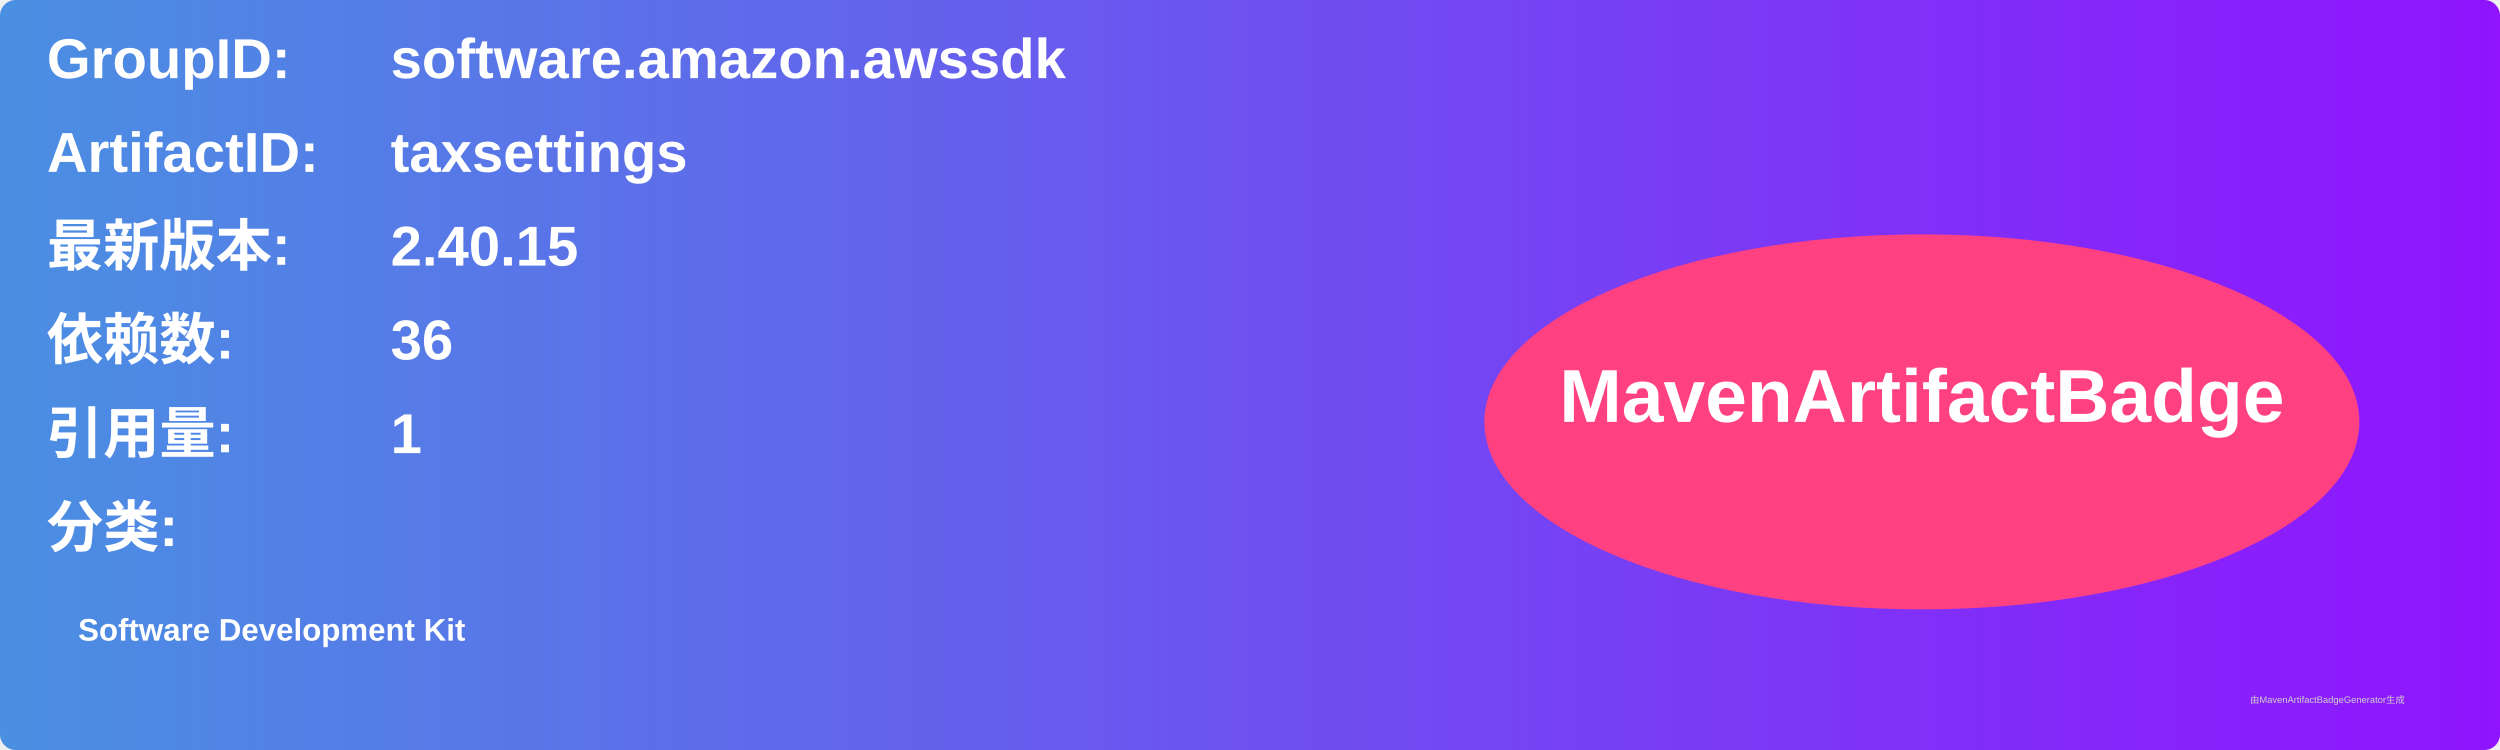
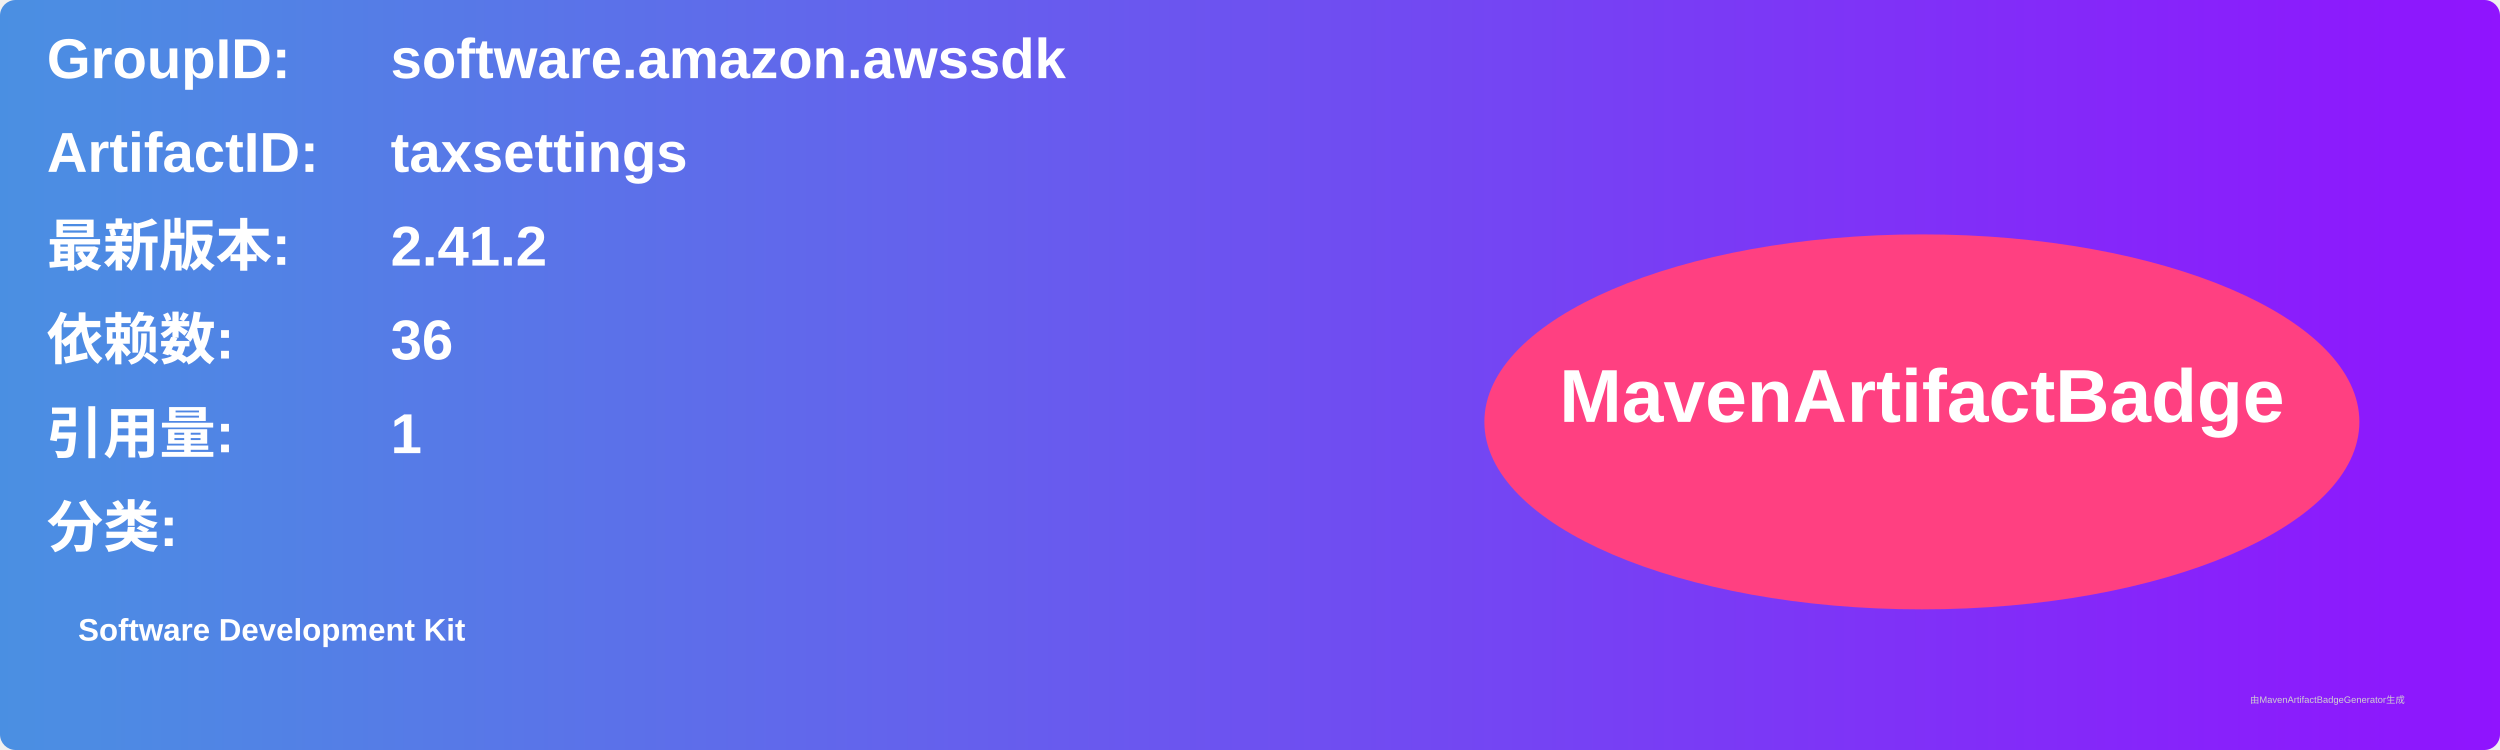
<svg xmlns="http://www.w3.org/2000/svg" width="800" height="240" viewBox="0 0 800 240">
  <linearGradient id="grad" x1="0%" y1="0%" x2="100%" y2="0%">
    <stop offset="0%" stop-color="#4a90e2" />
    <stop offset="100%" stop-color="#9013fe" />
  </linearGradient>
  <rect width="100%" height="100%" rx="5" ry="5" fill="url(#grad)" />
  <g transform="translate(15, 15)">
    <text x="0" y="10" font-family="Arial" font-size="18" fill="white" font-weight="bold" width="260">GroupID:</text>
    <text x="110" y="10" font-family="Arial" font-size="18" fill="white" font-weight="bold" width="460">software.amazon.awssdk</text>
    <text x="0" y="40" font-family="Arial" font-size="18" fill="white" font-weight="bold" width="260">ArtifactID:</text>
    <text x="110" y="40" font-family="Arial" font-size="18" fill="white" font-weight="bold" width="460">taxsettings</text>
    <text x="0" y="70" font-family="Arial" font-size="18" fill="white" font-weight="bold">最新版本:</text>
    <text x="110" y="70" font-family="Arial" font-size="18" fill="white" font-weight="bold">
-       <tspan font-weight="bold">2.40.15</tspan>
+       <tspan font-weight="bold">2.41.2</tspan>
    </text>
    <text x="0" y="100" font-family="Arial" font-size="18" fill="white" font-weight="bold">依赖数: </text>
    <text x="110" y="100" font-family="Arial" font-size="18" fill="white">
      <tspan font-weight="bold">36</tspan>
    </text>
    <text x="0" y="130" font-family="Arial" font-size="18" fill="white" font-weight="bold">引用量: </text>
    <text x="110" y="130" font-family="Arial" font-size="18" fill="white">
      <tspan font-weight="bold">1</tspan>
    </text>
    <text x="0" y="160" font-family="Arial" font-size="18" fill="white" font-weight="bold">分类:</text>
    <text x="10" y="190" font-family="Arial" font-size="10" fill="white">
      <tspan font-weight="bold">Software Development Kit</tspan>
    </text>
    <ellipse cx="600" cy="120" rx="140" ry="60" fill="#ff4081" />
    <text x="600" y="120" text-anchor="middle" font-family="Arial" font-size="24" fill="white" font-weight="bold">MavenArtifactBadge</text>
  </g>
  <text x="720" y="225" font-family="Arial" font-size="3" fill="#d0d0d0">由MavenArtifactBadgeGenerator生成</text>
</svg>
